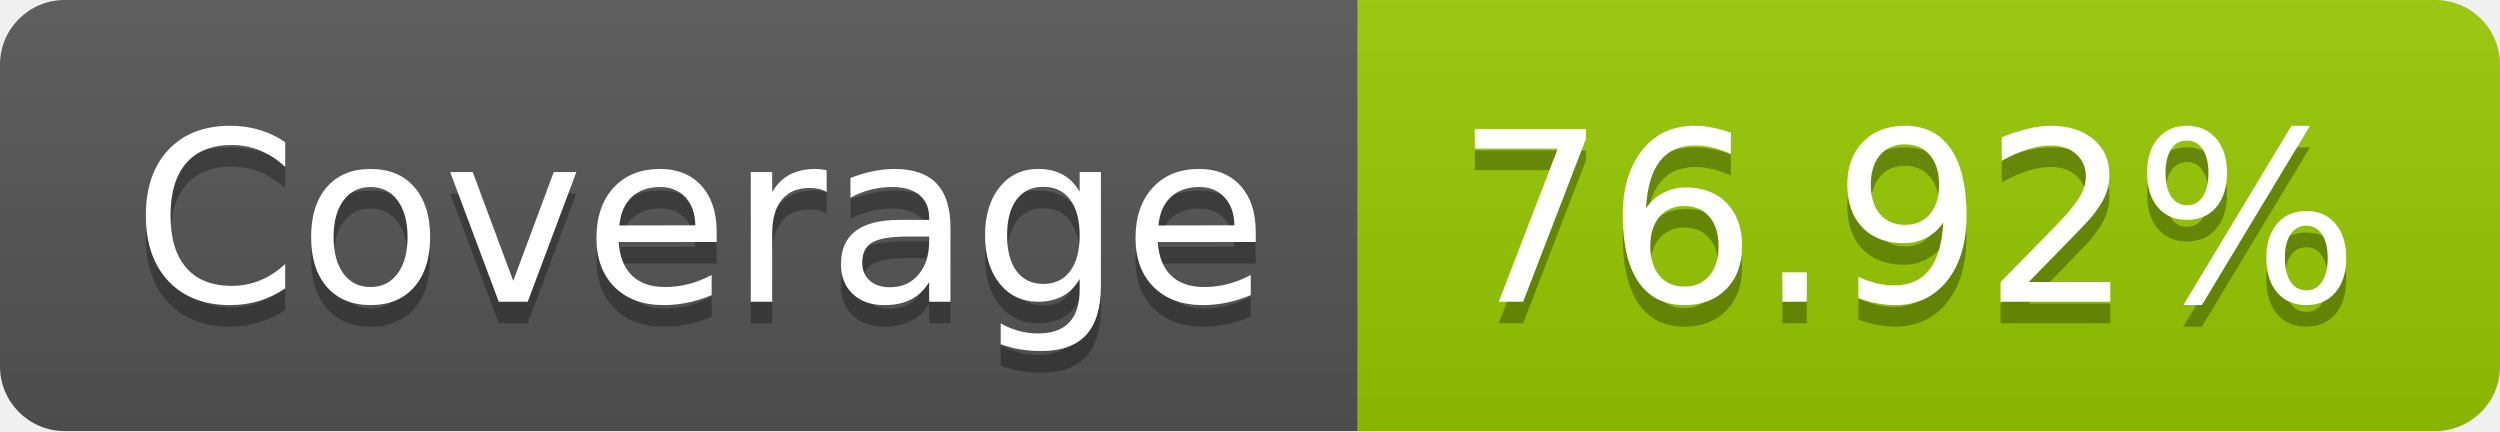
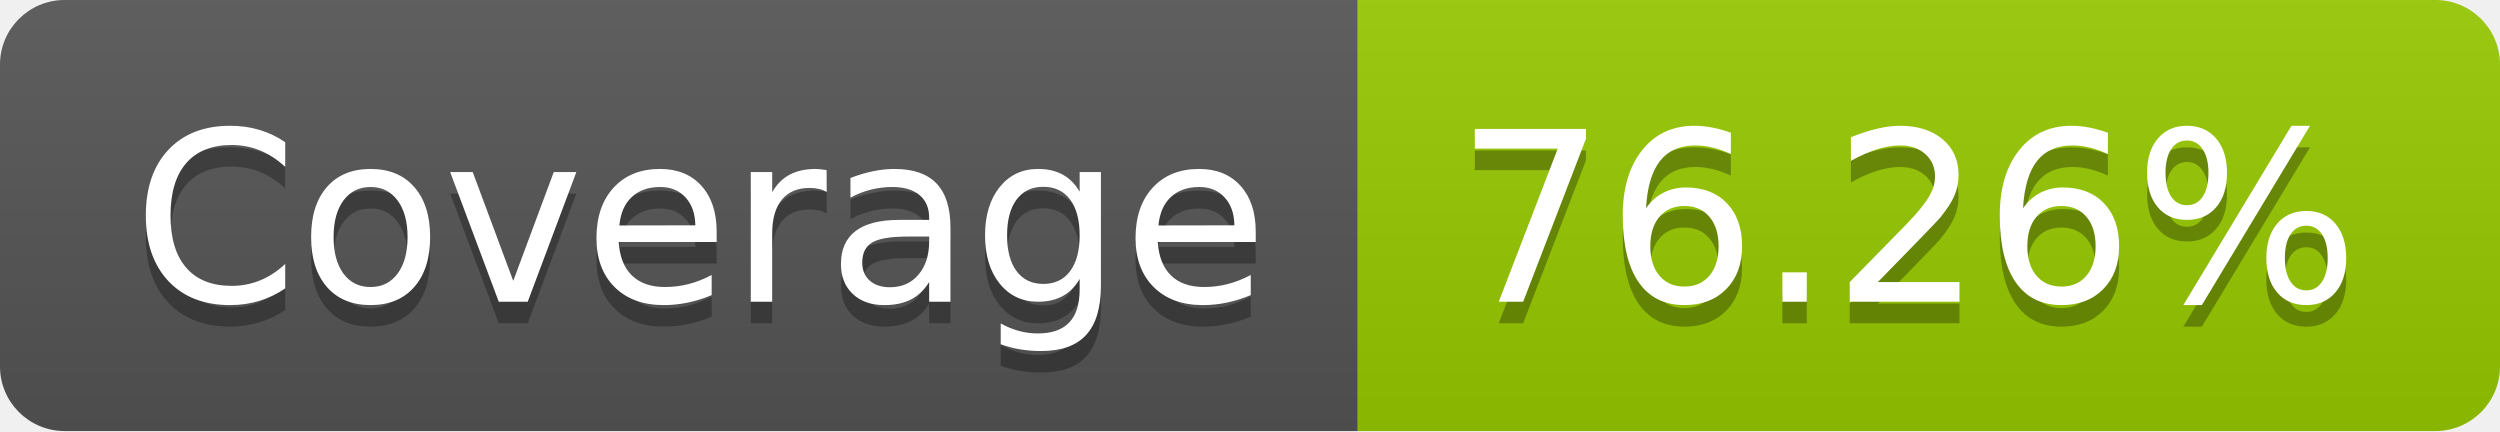
- <svg xmlns="http://www.w3.org/2000/svg" width="116" height="20" role="img" aria-label="Coverage: 76.92%">
+ <svg xmlns="http://www.w3.org/2000/svg" width="116" height="20" role="img" aria-label="Coverage: 76.26%">
  <linearGradient id="s" x2="0" y2="100%">
    <stop offset="0" stop-color="#bbb" stop-opacity=".1" />
    <stop offset="1" stop-opacity=".1" />
  </linearGradient>
  <clipPath id="r">
    <rect width="116" height="20" rx="3" fill="#fff" />
  </clipPath>
  <g clip-path="url(#r)">
    <rect width="63" height="20" fill="#555" />
    <rect x="63" width="53" height="20" fill="#97ca00" />
    <rect width="116" height="20" fill="url(#s)" />
  </g>
  <g fill="#fff" text-anchor="middle" font-family="Verdana,Geneva,DejaVu Sans,sans-serif" text-rendering="geometricPrecision" font-size="110">
    <text aria-hidden="true" x="325" y="150" fill="#010101" fill-opacity=".3" transform="scale(.1)" textLength="530">Coverage</text>
    <text x="325" y="140" transform="scale(.1)" fill="#fff" textLength="530">Coverage</text>
-     <text aria-hidden="true" x="885" y="150" fill="#010101" fill-opacity=".3" transform="scale(.1)" textLength="430">76.92%</text>
-     <text x="885" y="140" transform="scale(.1)" fill="#fff" textLength="430">76.92%</text>
+     <text aria-hidden="true" x="885" y="150" fill="#010101" fill-opacity=".3" transform="scale(.1)" textLength="430">76.26%</text>
+     <text x="885" y="140" transform="scale(.1)" fill="#fff" textLength="430">76.26%</text>
  </g>
</svg>
